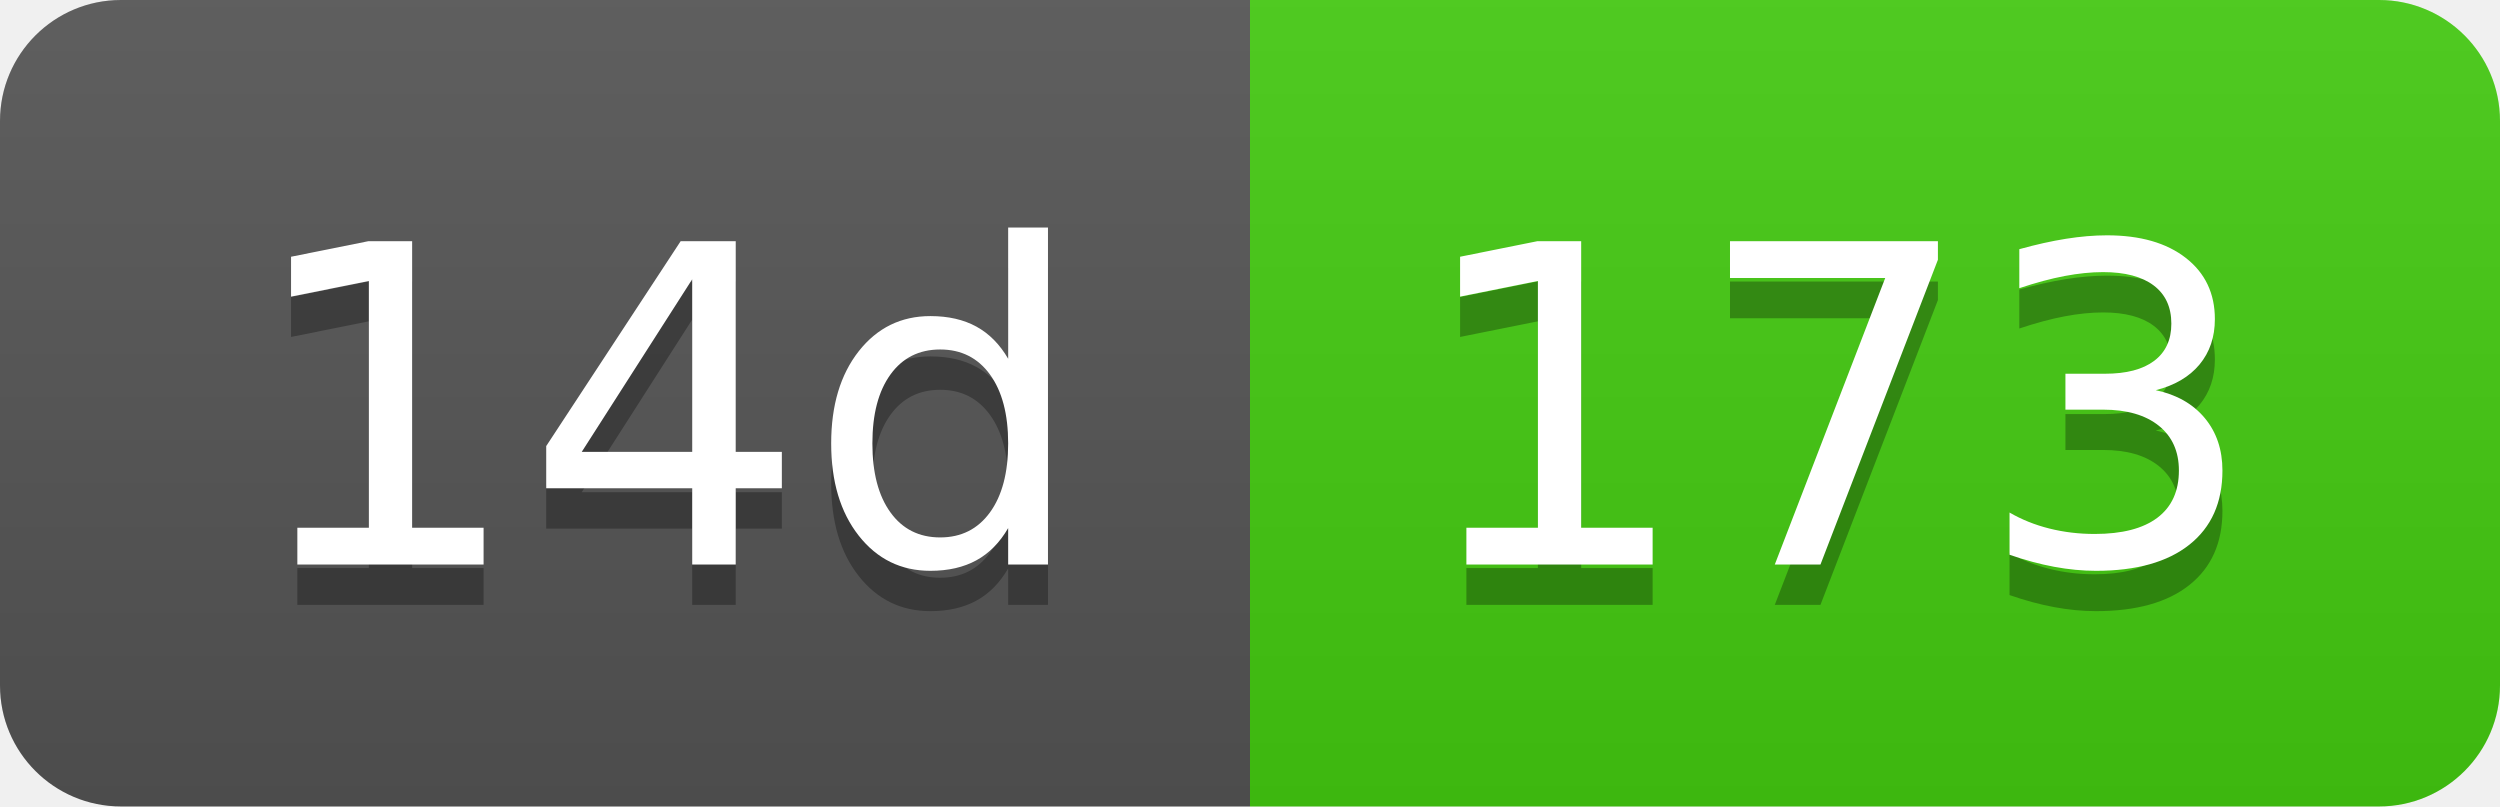
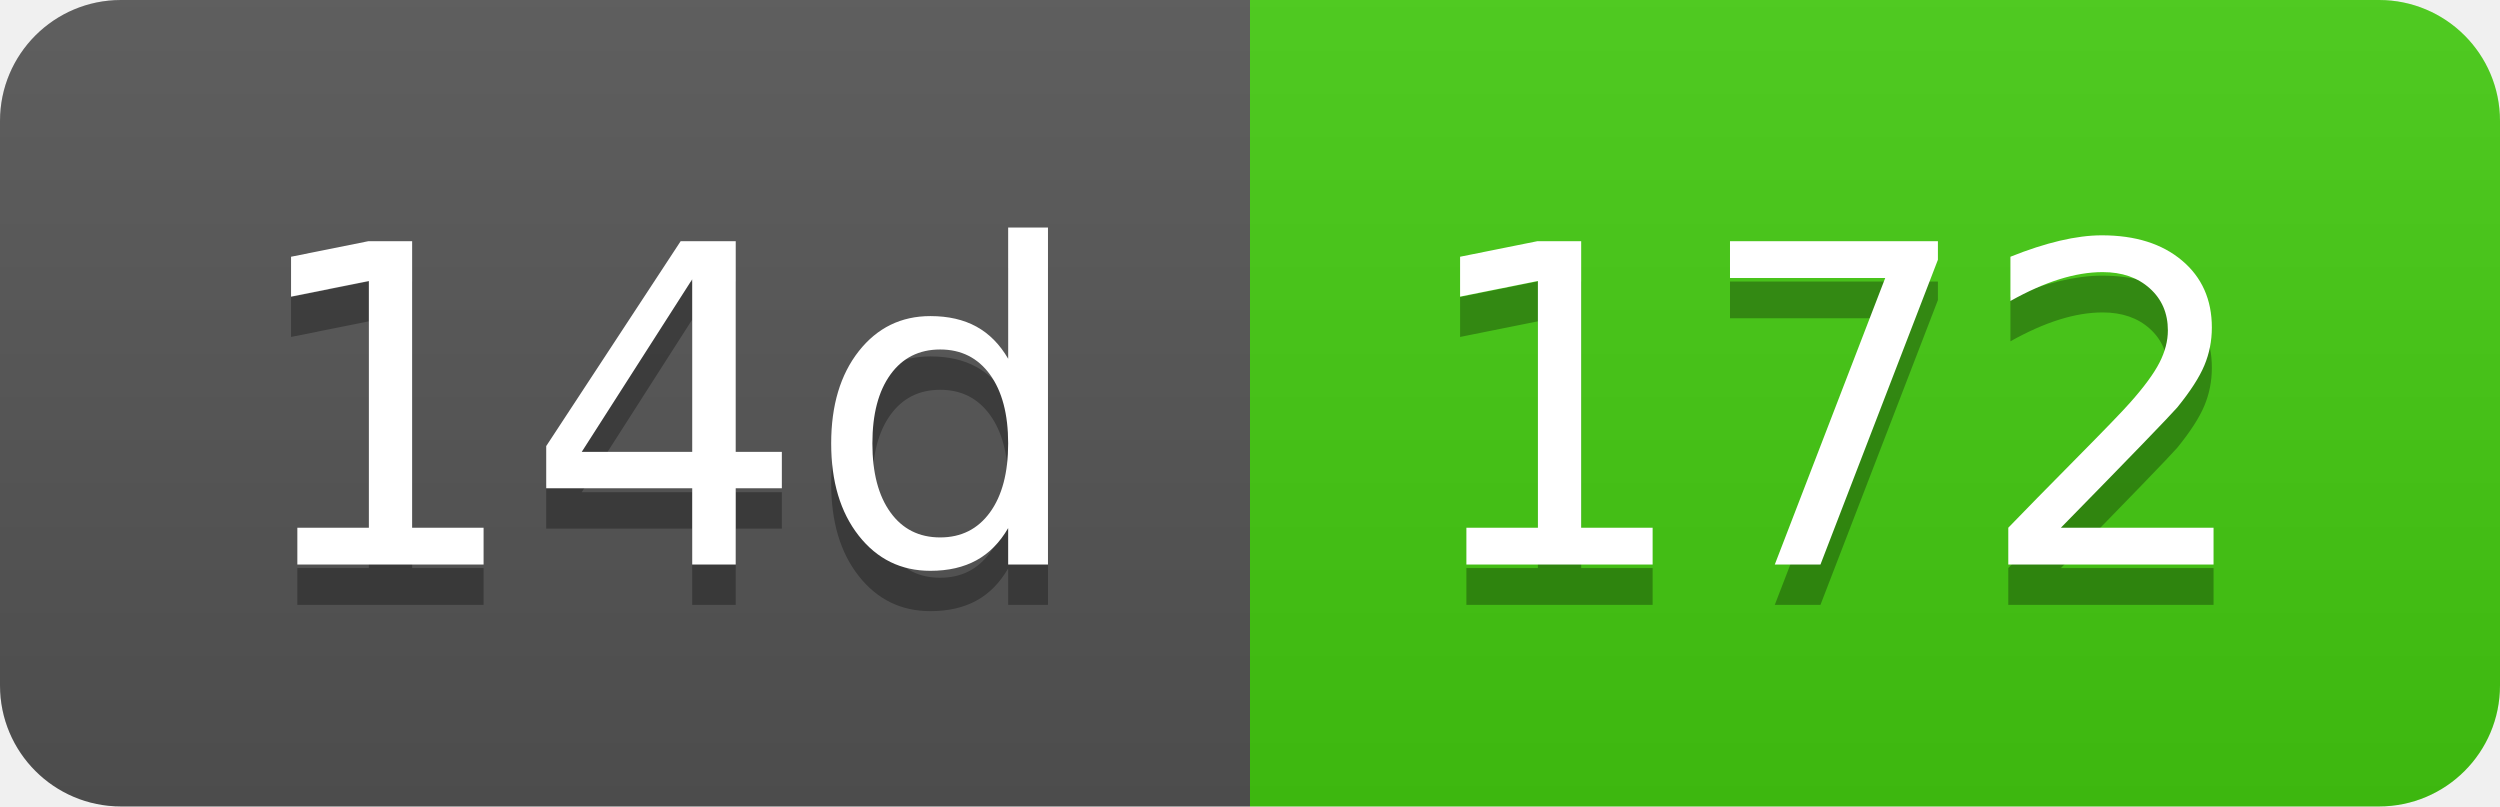
- <svg xmlns="http://www.w3.org/2000/svg" width="62" height="20" role="img" aria-label="14d: 173">
+ <svg xmlns="http://www.w3.org/2000/svg" width="62" height="20" role="img" aria-label="14d: 172">
  <linearGradient id="s" x2="0" y2="100%">
    <stop offset="0" stop-color="#bbb" stop-opacity=".1" />
    <stop offset="1" stop-opacity=".1" />
  </linearGradient>
  <clipPath id="r">
    <rect width="62" height="20" rx="3" fill="#fff" />
  </clipPath>
  <g clip-path="url(#r)">
    <rect width="31" height="20" fill="#555" />
    <rect x="31" width="31" height="20" fill="#4c1" />
    <rect width="62" height="20" fill="url(#s)" />
  </g>
  <g fill="#fff" text-anchor="middle" font-family="Verdana,Geneva,DejaVu Sans,sans-serif" text-rendering="geometricPrecision" font-size="110">
    <text aria-hidden="true" x="165" y="150" fill="#010101" fill-opacity=".3" transform="scale(.1)" textLength="210">14d</text>
    <text x="165" y="140" transform="scale(.1)" fill="#fff" textLength="210">14d</text>
-     <text aria-hidden="true" x="455" y="150" fill="#010101" fill-opacity=".3" transform="scale(.1)" textLength="210">173</text>
-     <text x="455" y="140" transform="scale(.1)" fill="#fff" textLength="210">173</text>
+     <text aria-hidden="true" x="455" y="150" fill="#010101" fill-opacity=".3" transform="scale(.1)" textLength="210">172</text>
+     <text x="455" y="140" transform="scale(.1)" fill="#fff" textLength="210">172</text>
  </g>
</svg>
